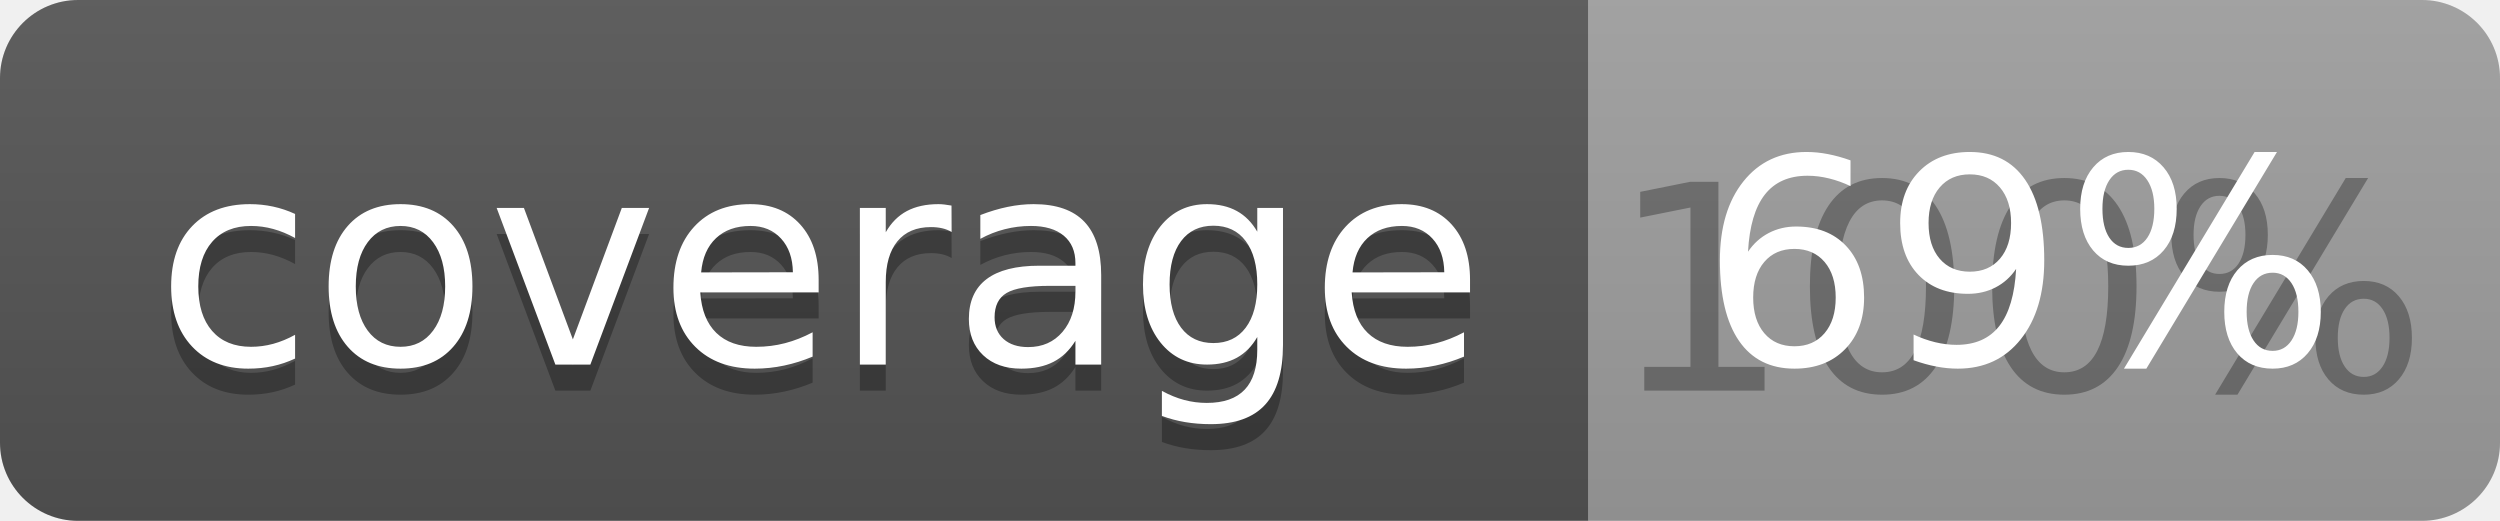
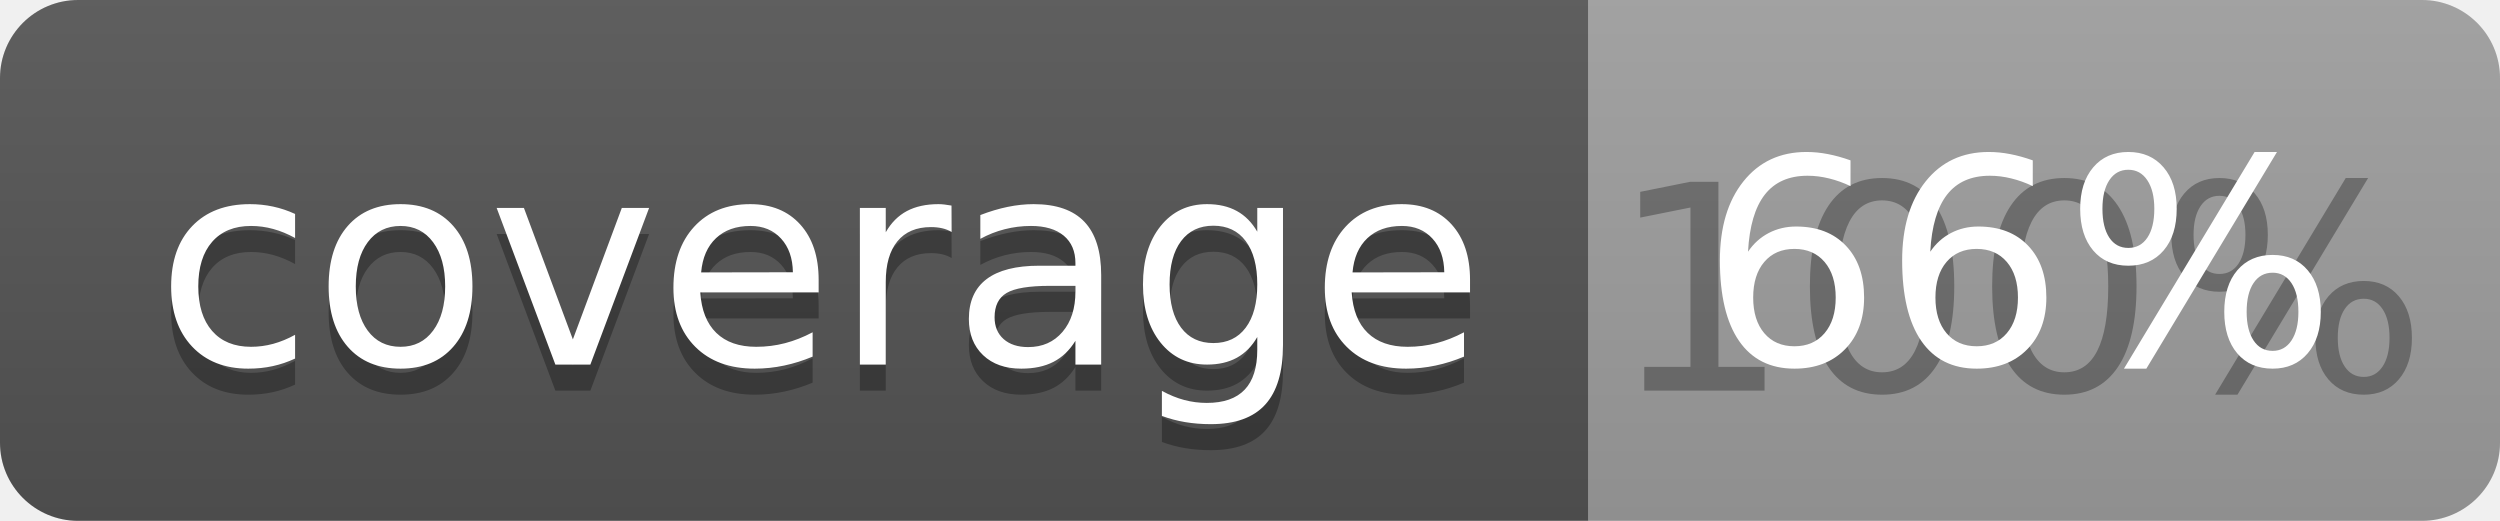
<svg xmlns="http://www.w3.org/2000/svg" width="96" height="20">
  <linearGradient id="b" x2="0" y2="100%">
    <stop offset="0" stop-color="#bbb" stop-opacity=".1" />
    <stop offset="1" stop-opacity=".1" />
  </linearGradient>
  <clipPath id="a">
    <rect width="96" height="20" rx="3" fill="#fff" />
  </clipPath>
  <g clip-path="url(#a)">
    <path fill="#555" d="M0 0h61v20H0z" />
    <path fill="#9F9F9F" d="M61 0h35v20H61z" />
    <path fill="url(#b)" d="M0 0h96v20H0z" />
  </g>
  <g fill="#fff" text-anchor="middle" font-family="DejaVu Sans,Verdana,Geneva,sans-serif" font-size="110">
    <text x="315" y="150" fill="#010101" fill-opacity=".3" transform="scale(.1)" textLength="510">coverage</text>
    <text x="315" y="140" transform="scale(.1)" textLength="510">coverage</text>
    <text x="775" y="150" fill="#010101" fill-opacity=".3" transform="scale(.1)" textLength="250">100%</text>
-     <text x="775" y="140" transform="scale(.1)" textLength="250">69%</text>
+     <text x="775" y="140" transform="scale(.1)" textLength="250">66%</text>
  </g>
</svg>
